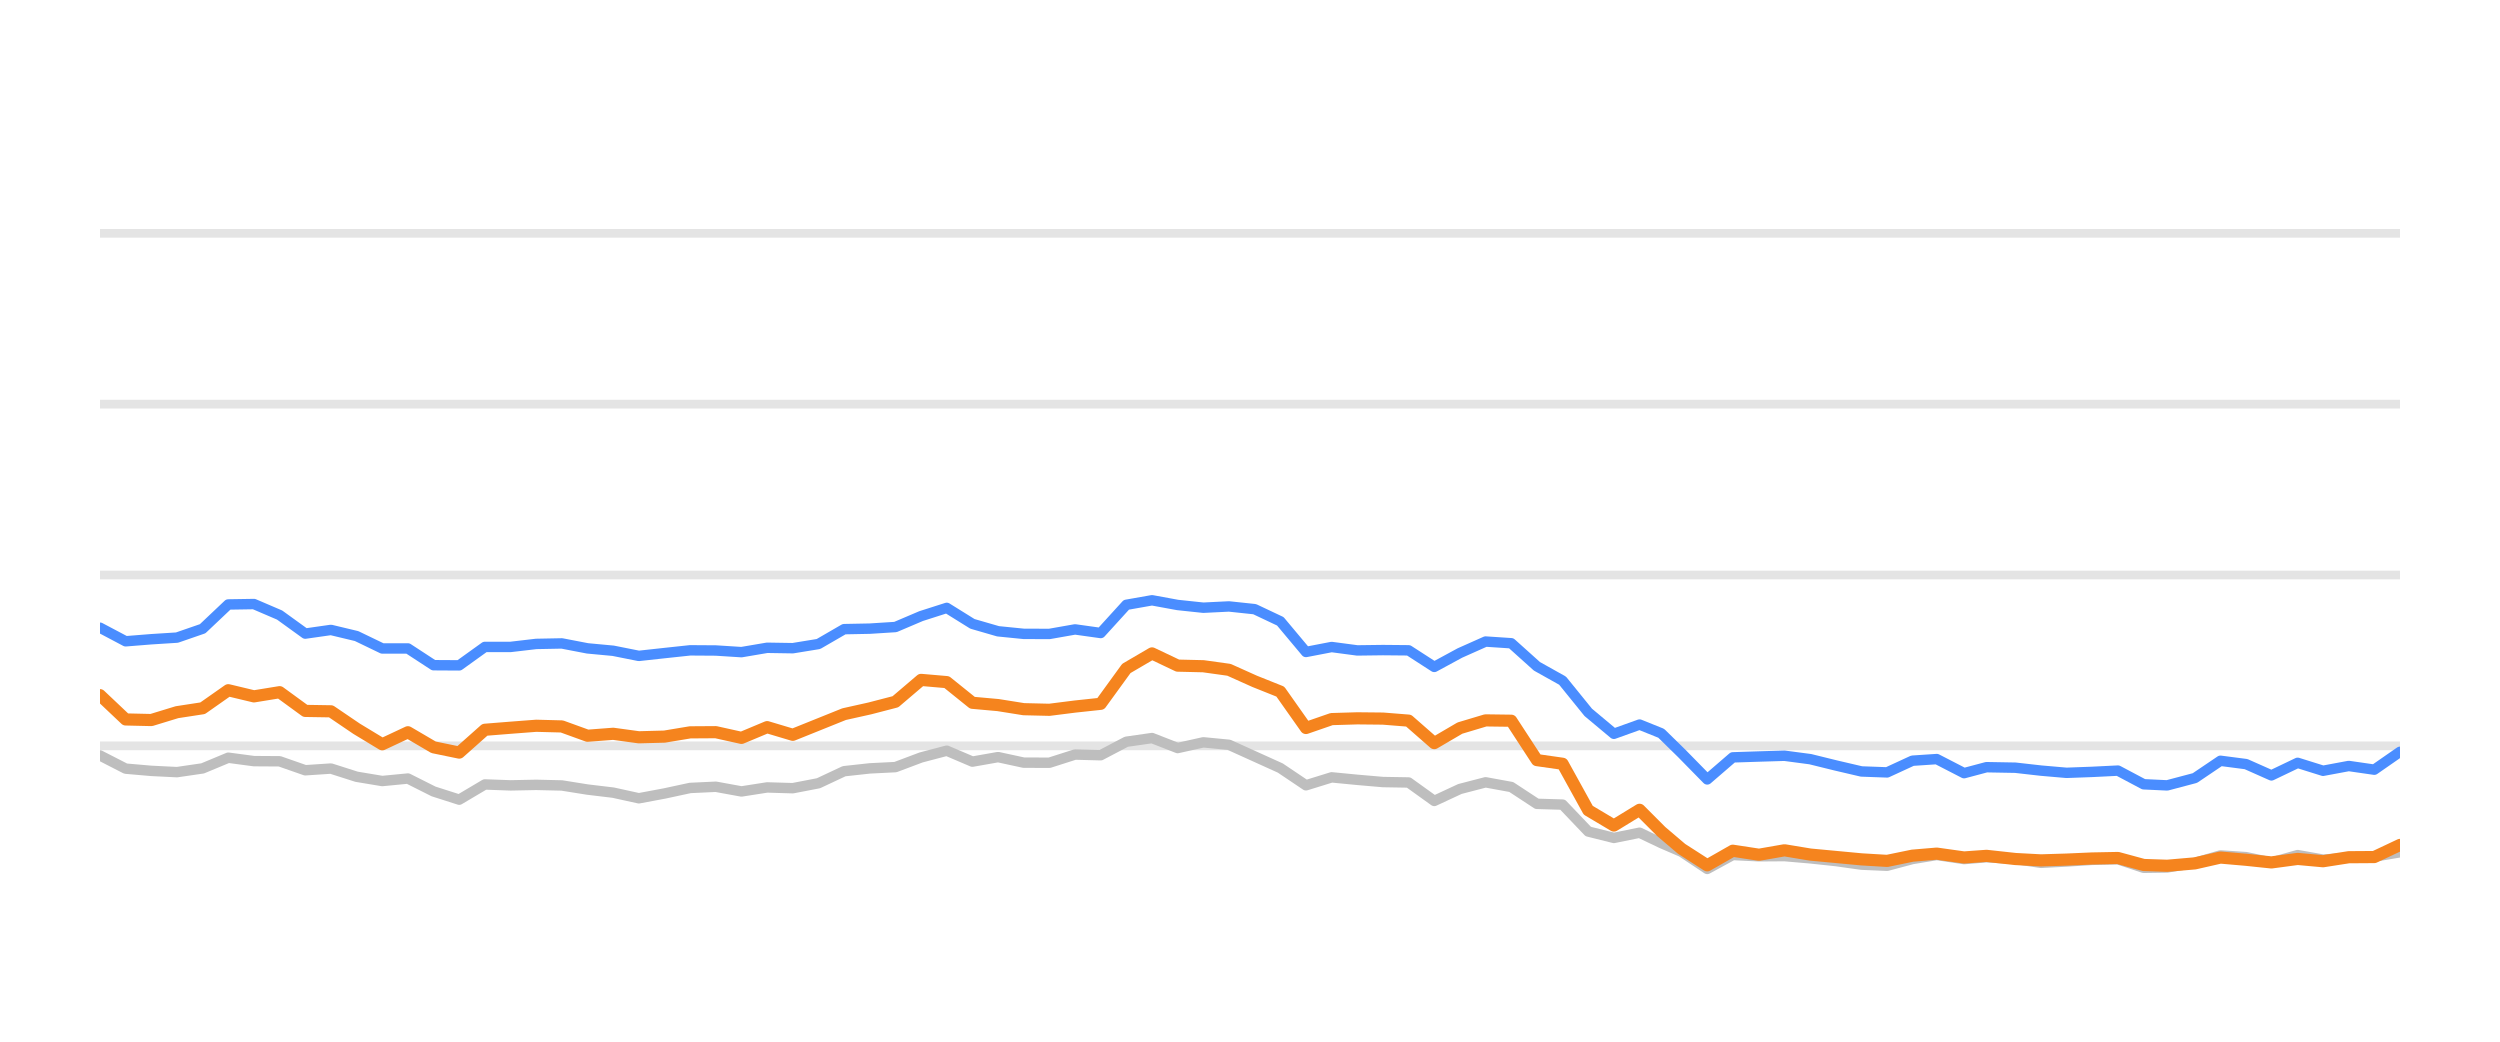
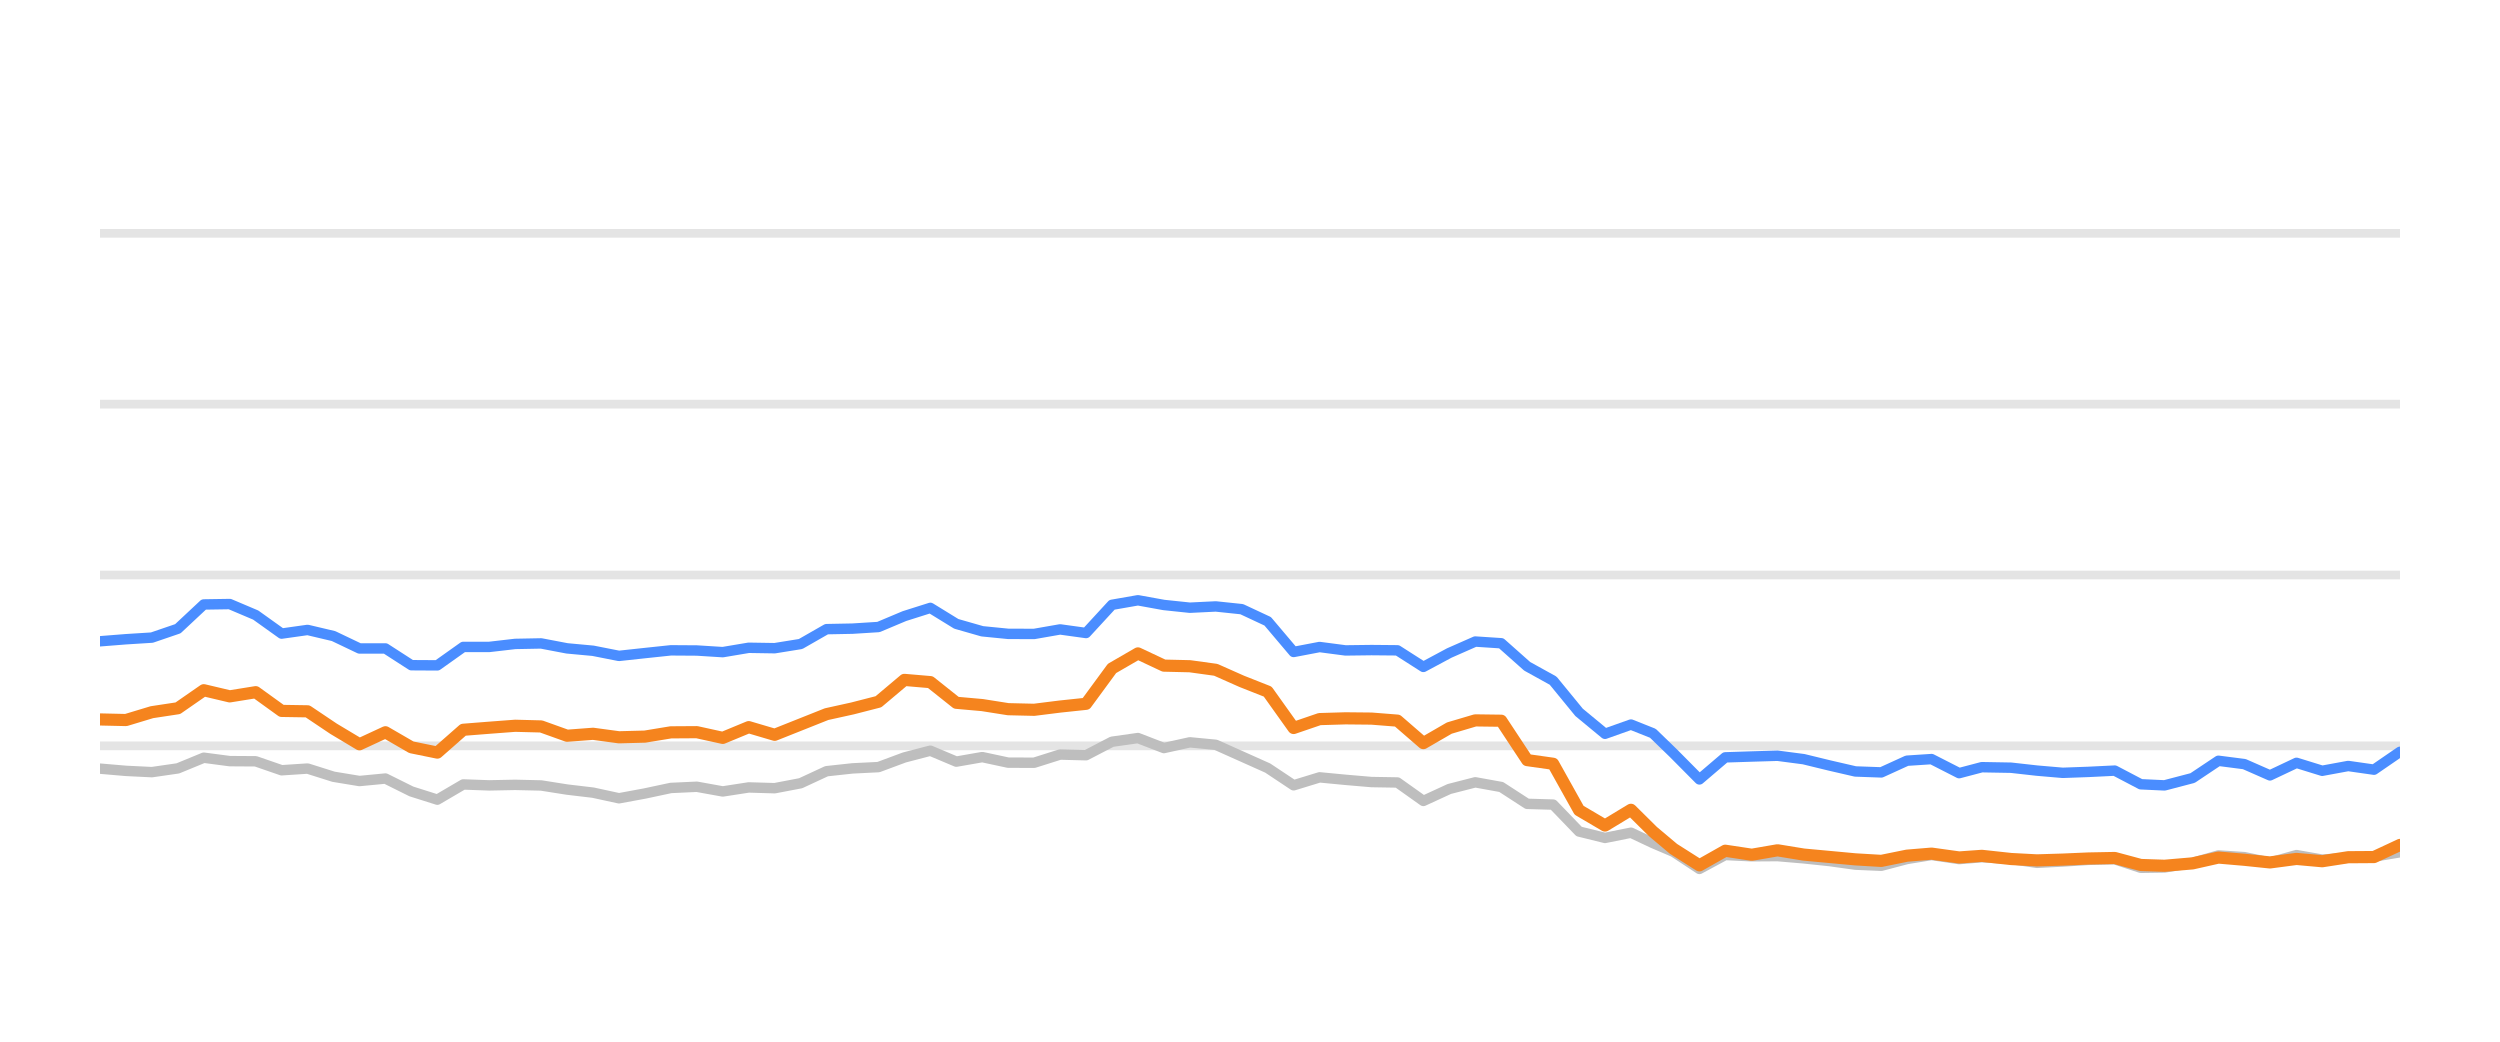
<svg xmlns="http://www.w3.org/2000/svg" width="144pt" height="60pt" viewBox="0 0 144 60" version="1.1">
  <defs>
    <style type="text/css">*{stroke-linejoin: round; stroke-linecap: butt}</style>
  </defs>
  <g id="figure_1">
    <g id="patch_1">
      <path d="M 0 60  L 144 60  L 144 0  L 0 0  L 0 60  z " style="fill: none; opacity: 0" />
    </g>
    <g id="axes_1">
      <g id="patch_2">
        <path d="M 5.76 52.8  L 138.24 52.8  L 138.24 3.6  L 5.76 3.6  L 5.76 52.8  z " style="fill: none" />
      </g>
      <g id="matplotlib.axis_1" />
      <g id="matplotlib.axis_2" />
      <g id="line2d_1">
-         <path d="M 5.76 42.96  L 138.24 42.96  " clip-path="url(#pd609ae6495)" style="fill: none; stroke: #b2b2b2; stroke-opacity: 0.35; stroke-width: 0.5; stroke-linecap: square" />
+         <path d="M 5.76 42.96  L 138.24 42.96  " clip-path="url(#pcccca9b5ee)" style="fill: none; stroke: #b2b2b2; stroke-opacity: 0.35; stroke-width: 0.5; stroke-linecap: square" />
      </g>
      <g id="line2d_2">
-         <path d="M 5.76 33.12  L 138.24 33.12  " clip-path="url(#pd609ae6495)" style="fill: none; stroke: #b2b2b2; stroke-opacity: 0.35; stroke-width: 0.5; stroke-linecap: square" />
+         <path d="M 5.76 33.12  L 138.24 33.12  " clip-path="url(#pcccca9b5ee)" style="fill: none; stroke: #b2b2b2; stroke-opacity: 0.35; stroke-width: 0.5; stroke-linecap: square" />
      </g>
      <g id="line2d_3">
-         <path d="M 5.76 23.28  L 138.24 23.28  " clip-path="url(#pd609ae6495)" style="fill: none; stroke: #b2b2b2; stroke-opacity: 0.35; stroke-width: 0.5; stroke-linecap: square" />
+         <path d="M 5.76 23.28  L 138.24 23.28  " clip-path="url(#pcccca9b5ee)" style="fill: none; stroke: #b2b2b2; stroke-opacity: 0.35; stroke-width: 0.5; stroke-linecap: square" />
      </g>
      <g id="line2d_4">
-         <path d="M 5.76 13.44  L 138.24 13.44  " clip-path="url(#pd609ae6495)" style="fill: none; stroke: #b2b2b2; stroke-opacity: 0.35; stroke-width: 0.5; stroke-linecap: square" />
+         <path d="M 5.76 13.44  L 138.24 13.44  " clip-path="url(#pcccca9b5ee)" style="fill: none; stroke: #b2b2b2; stroke-opacity: 0.35; stroke-width: 0.5; stroke-linecap: square" />
      </g>
      <g id="line2d_5">
-         <path d="M 5.76 43.516  L 7.238 44.274  L 8.716 44.402  L 10.194 44.475  L 11.672 44.259  L 13.15 43.644  L 14.628 43.841  L 16.106 43.851  L 17.584 44.367  L 19.062 44.269  L 20.54 44.741  L 22.018 44.987  L 23.496 44.844  L 24.973 45.587  L 26.451 46.06  L 27.929 45.184  L 29.407 45.238  L 30.885 45.208  L 32.363 45.243  L 33.841 45.479  L 35.319 45.656  L 36.797 45.981  L 38.275 45.705  L 39.753 45.386  L 41.231 45.317  L 42.709 45.587  L 44.187 45.356  L 45.665 45.4  L 47.143 45.115  L 48.621 44.421  L 50.099 44.259  L 51.577 44.185  L 53.055 43.629  L 54.533 43.24  L 56.011 43.87  L 57.489 43.609  L 58.967 43.929  L 60.445 43.934  L 61.923 43.462  L 63.4 43.501  L 64.878 42.724  L 66.356 42.512  L 67.834 43.088  L 69.312 42.758  L 70.79 42.901  L 72.268 43.57  L 73.746 44.239  L 75.224 45.233  L 76.702 44.775  L 78.18 44.918  L 79.658 45.046  L 81.136 45.071  L 82.614 46.133  L 84.092 45.445  L 85.57 45.061  L 87.048 45.331  L 88.526 46.301  L 90.004 46.345  L 91.482 47.895  L 92.96 48.264  L 94.438 47.964  L 95.685 48.559  L 96.86 49.066  L 98.337 50.05  L 99.809 49.248  L 101.32 49.322  L 102.786 49.312  L 104.273 49.44  L 105.748 49.597  L 107.22 49.804  L 108.698 49.868  L 110.158 49.479  L 111.558 49.248  L 113.131 49.484  L 114.423 49.376  L 116.084 49.479  L 117.56 49.7  L 119.03 49.622  L 120.499 49.528  L 121.993 49.494  L 123.476 49.986  L 124.829 49.966  L 126.426 49.7  L 127.898 49.272  L 129.373 49.371  L 130.834 49.681  L 132.345 49.253  L 133.808 49.513  L 135.289 49.405  L 136.759 49.341  L 138.24 49.09  " clip-path="url(#pd609ae6495)" style="fill: none; stroke: #bebebe; stroke-width: 0.6; stroke-linecap: round" />
+         <path d="M 5.76 44.274  L 7.255 44.402  L 8.749 44.475  L 10.244 44.259  L 11.739 43.644  L 13.233 43.841  L 14.728 43.851  L 16.222 44.367  L 17.717 44.269  L 19.212 44.741  L 20.706 44.987  L 22.201 44.844  L 23.696 45.587  L 25.19 46.06  L 26.685 45.184  L 28.18 45.238  L 29.674 45.208  L 31.169 45.243  L 32.663 45.479  L 34.158 45.656  L 35.653 45.981  L 37.147 45.705  L 38.642 45.386  L 40.137 45.317  L 41.631 45.587  L 43.126 45.356  L 44.621 45.4  L 46.115 45.115  L 47.61 44.421  L 49.104 44.259  L 50.599 44.185  L 52.094 43.629  L 53.588 43.24  L 55.083 43.87  L 56.578 43.609  L 58.072 43.929  L 59.567 43.934  L 61.061 43.462  L 62.556 43.501  L 64.051 42.724  L 65.545 42.512  L 67.04 43.088  L 68.535 42.758  L 70.029 42.901  L 71.524 43.57  L 73.019 44.239  L 74.513 45.233  L 76.008 44.775  L 77.502 44.918  L 78.997 45.046  L 80.492 45.071  L 81.986 46.133  L 83.481 45.445  L 84.976 45.061  L 86.47 45.331  L 87.965 46.301  L 89.46 46.345  L 90.954 47.895  L 92.449 48.264  L 93.943 47.964  L 95.205 48.559  L 96.393 49.066  L 97.887 50.05  L 99.375 49.248  L 100.904 49.322  L 102.386 49.312  L 103.889 49.44  L 105.381 49.597  L 106.87 49.804  L 108.364 49.868  L 109.841 49.479  L 111.257 49.248  L 112.847 49.484  L 114.154 49.376  L 115.834 49.479  L 117.327 49.7  L 118.813 49.622  L 120.298 49.528  L 121.81 49.494  L 123.309 49.986  L 124.678 49.966  L 126.293 49.7  L 127.781 49.272  L 129.273 49.371  L 130.75 49.681  L 132.279 49.253  L 133.758 49.513  L 135.256 49.405  L 136.742 49.341  L 138.24 49.09  " clip-path="url(#pcccca9b5ee)" style="fill: none; stroke: #bebebe; stroke-width: 0.6; stroke-linecap: round" />
      </g>
      <g id="line2d_6">
-         <path d="M 5.76 36.156  L 7.238 36.938  L 8.716 36.82  L 10.194 36.726  L 11.672 36.215  L 13.15 34.817  L 14.628 34.793  L 16.106 35.427  L 17.584 36.495  L 19.062 36.284  L 20.54 36.638  L 22.018 37.351  L 23.496 37.351  L 24.973 38.316  L 26.451 38.325  L 27.929 37.263  L 29.407 37.263  L 30.885 37.09  L 32.363 37.061  L 33.841 37.346  L 35.319 37.484  L 36.797 37.779  L 38.275 37.617  L 39.753 37.459  L 41.231 37.469  L 42.709 37.563  L 44.187 37.312  L 45.665 37.336  L 47.143 37.095  L 48.621 36.239  L 50.099 36.21  L 51.577 36.116  L 53.055 35.487  L 54.533 35.014  L 56.011 35.934  L 57.489 36.362  L 58.967 36.51  L 60.445 36.515  L 61.923 36.254  L 63.4 36.461  L 64.878 34.837  L 66.356 34.576  L 67.834 34.847  L 69.312 35.004  L 70.79 34.931  L 72.268 35.088  L 73.746 35.787  L 75.224 37.553  L 76.702 37.268  L 78.18 37.464  L 79.658 37.445  L 81.136 37.459  L 82.614 38.414  L 84.092 37.612  L 85.57 36.953  L 87.048 37.051  L 88.526 38.379  L 90.004 39.206  L 91.482 41.031  L 92.96 42.266  L 94.438 41.735  L 95.685 42.237  L 96.86 43.388  L 98.337 44.894  L 99.809 43.624  L 101.32 43.575  L 102.786 43.531  L 104.273 43.728  L 105.748 44.092  L 107.22 44.436  L 108.698 44.49  L 110.158 43.816  L 111.558 43.723  L 113.131 44.534  L 114.423 44.19  L 116.084 44.22  L 117.56 44.387  L 119.03 44.515  L 120.499 44.461  L 121.993 44.387  L 123.476 45.174  L 124.829 45.238  L 126.426 44.815  L 127.898 43.821  L 129.373 44.013  L 130.834 44.662  L 132.345 43.939  L 133.808 44.397  L 135.289 44.121  L 136.759 44.333  L 138.24 43.304  " clip-path="url(#pd609ae6495)" style="fill: none; stroke: #4a8dff; stroke-width: 0.6; stroke-linecap: round" />
+         <path d="M 5.76 36.938  L 7.255 36.82  L 8.749 36.726  L 10.244 36.215  L 11.739 34.817  L 13.233 34.793  L 14.728 35.427  L 16.222 36.495  L 17.717 36.284  L 19.212 36.638  L 20.706 37.351  L 22.201 37.351  L 23.696 38.316  L 25.19 38.325  L 26.685 37.263  L 28.18 37.263  L 29.674 37.09  L 31.169 37.061  L 32.663 37.346  L 34.158 37.484  L 35.653 37.779  L 37.147 37.617  L 38.642 37.459  L 40.137 37.469  L 41.631 37.563  L 43.126 37.312  L 44.621 37.336  L 46.115 37.095  L 47.61 36.239  L 49.104 36.21  L 50.599 36.116  L 52.094 35.487  L 53.588 35.014  L 55.083 35.934  L 56.578 36.362  L 58.072 36.51  L 59.567 36.515  L 61.061 36.254  L 62.556 36.461  L 64.051 34.837  L 65.545 34.576  L 67.04 34.847  L 68.535 35.004  L 70.029 34.931  L 71.524 35.088  L 73.019 35.787  L 74.513 37.553  L 76.008 37.268  L 77.502 37.464  L 78.997 37.445  L 80.492 37.459  L 81.986 38.414  L 83.481 37.612  L 84.976 36.953  L 86.47 37.051  L 87.965 38.379  L 89.46 39.206  L 90.954 41.031  L 92.449 42.266  L 93.943 41.735  L 95.205 42.237  L 96.393 43.388  L 97.887 44.894  L 99.375 43.624  L 100.904 43.575  L 102.386 43.531  L 103.889 43.728  L 105.381 44.092  L 106.87 44.436  L 108.364 44.49  L 109.841 43.816  L 111.257 43.723  L 112.847 44.534  L 114.154 44.19  L 115.834 44.22  L 117.327 44.387  L 118.813 44.515  L 120.298 44.461  L 121.81 44.387  L 123.309 45.174  L 124.678 45.238  L 126.293 44.815  L 127.781 43.821  L 129.273 44.013  L 130.75 44.662  L 132.279 43.939  L 133.758 44.397  L 135.256 44.121  L 136.742 44.333  L 138.24 43.304  " clip-path="url(#pcccca9b5ee)" style="fill: none; stroke: #4a8dff; stroke-width: 0.6; stroke-linecap: round" />
      </g>
      <g id="line2d_7">
-         <path d="M 5.76 40.042  L 7.238 41.44  L 8.716 41.474  L 10.194 41.022  L 11.672 40.795  L 13.15 39.757  L 14.628 40.111  L 16.106 39.87  L 17.584 40.948  L 19.062 40.972  L 20.54 41.976  L 22.018 42.871  L 23.496 42.178  L 24.973 43.044  L 26.451 43.349  L 27.929 42.035  L 29.407 41.917  L 30.885 41.804  L 32.363 41.843  L 33.841 42.379  L 35.319 42.266  L 36.797 42.468  L 38.275 42.429  L 39.753 42.183  L 41.231 42.173  L 42.709 42.502  L 44.187 41.883  L 45.665 42.325  L 47.143 41.73  L 48.621 41.135  L 50.099 40.805  L 51.577 40.421  L 53.055 39.162  L 54.533 39.29  L 56.011 40.48  L 57.489 40.613  L 58.967 40.849  L 60.445 40.884  L 61.923 40.697  L 63.4 40.539  L 64.878 38.502  L 66.356 37.637  L 67.834 38.34  L 69.312 38.375  L 70.79 38.581  L 72.268 39.245  L 73.746 39.836  L 75.224 41.932  L 76.702 41.42  L 78.18 41.376  L 79.658 41.391  L 81.136 41.509  L 82.614 42.803  L 84.092 41.937  L 85.57 41.494  L 87.048 41.514  L 88.526 43.782  L 90.004 43.993  L 91.482 46.67  L 92.96 47.55  L 94.438 46.645  L 95.685 47.895  L 96.86 48.894  L 98.337 49.843  L 99.809 49.002  L 101.32 49.233  L 102.786 48.977  L 104.273 49.223  L 105.748 49.361  L 107.22 49.499  L 108.698 49.587  L 110.158 49.287  L 111.558 49.169  L 113.131 49.39  L 114.423 49.297  L 116.084 49.479  L 117.56 49.558  L 119.03 49.513  L 120.499 49.449  L 121.993 49.42  L 123.476 49.823  L 124.829 49.868  L 126.426 49.73  L 127.898 49.395  L 129.373 49.523  L 130.834 49.676  L 132.345 49.474  L 133.808 49.607  L 135.289 49.376  L 136.759 49.366  L 138.24 48.667  " clip-path="url(#pd609ae6495)" style="fill: none; stroke: #f5841e; stroke-width: 0.7; stroke-linecap: round" />
+         <path d="M 5.76 41.44  L 7.255 41.474  L 8.749 41.022  L 10.244 40.795  L 11.739 39.757  L 13.233 40.111  L 14.728 39.87  L 16.222 40.948  L 17.717 40.972  L 19.212 41.976  L 20.706 42.871  L 22.201 42.178  L 23.696 43.044  L 25.19 43.349  L 26.685 42.035  L 28.18 41.917  L 29.674 41.804  L 31.169 41.843  L 32.663 42.379  L 34.158 42.266  L 35.653 42.468  L 37.147 42.429  L 38.642 42.183  L 40.137 42.173  L 41.631 42.502  L 43.126 41.883  L 44.621 42.325  L 46.115 41.73  L 47.61 41.135  L 49.104 40.805  L 50.599 40.421  L 52.094 39.162  L 53.588 39.29  L 55.083 40.48  L 56.578 40.613  L 58.072 40.849  L 59.567 40.884  L 61.061 40.697  L 62.556 40.539  L 64.051 38.502  L 65.545 37.637  L 67.04 38.34  L 68.535 38.375  L 70.029 38.581  L 71.524 39.245  L 73.019 39.836  L 74.513 41.932  L 76.008 41.42  L 77.502 41.376  L 78.997 41.391  L 80.492 41.509  L 81.986 42.803  L 83.481 41.937  L 84.976 41.494  L 86.47 41.514  L 87.965 43.782  L 89.46 43.993  L 90.954 46.67  L 92.449 47.55  L 93.943 46.645  L 95.205 47.895  L 96.393 48.894  L 97.887 49.843  L 99.375 49.002  L 100.904 49.233  L 102.386 48.977  L 103.889 49.223  L 105.381 49.361  L 106.87 49.499  L 108.364 49.587  L 109.841 49.287  L 111.257 49.169  L 112.847 49.39  L 114.154 49.297  L 115.834 49.479  L 117.327 49.558  L 118.813 49.513  L 120.298 49.449  L 121.81 49.42  L 123.309 49.823  L 124.678 49.868  L 126.293 49.73  L 127.781 49.395  L 129.273 49.523  L 130.75 49.676  L 132.279 49.474  L 133.758 49.607  L 135.256 49.376  L 136.742 49.366  L 138.24 48.667  " clip-path="url(#pcccca9b5ee)" style="fill: none; stroke: #f5841e; stroke-width: 0.7; stroke-linecap: round" />
      </g>
    </g>
  </g>
  <defs>
-     <clipPath id="pd609ae6495">
+     <clipPath id="pcccca9b5ee">
      <rect x="5.76" y="3.6" width="132.48" height="49.2" />
    </clipPath>
  </defs>
</svg>
